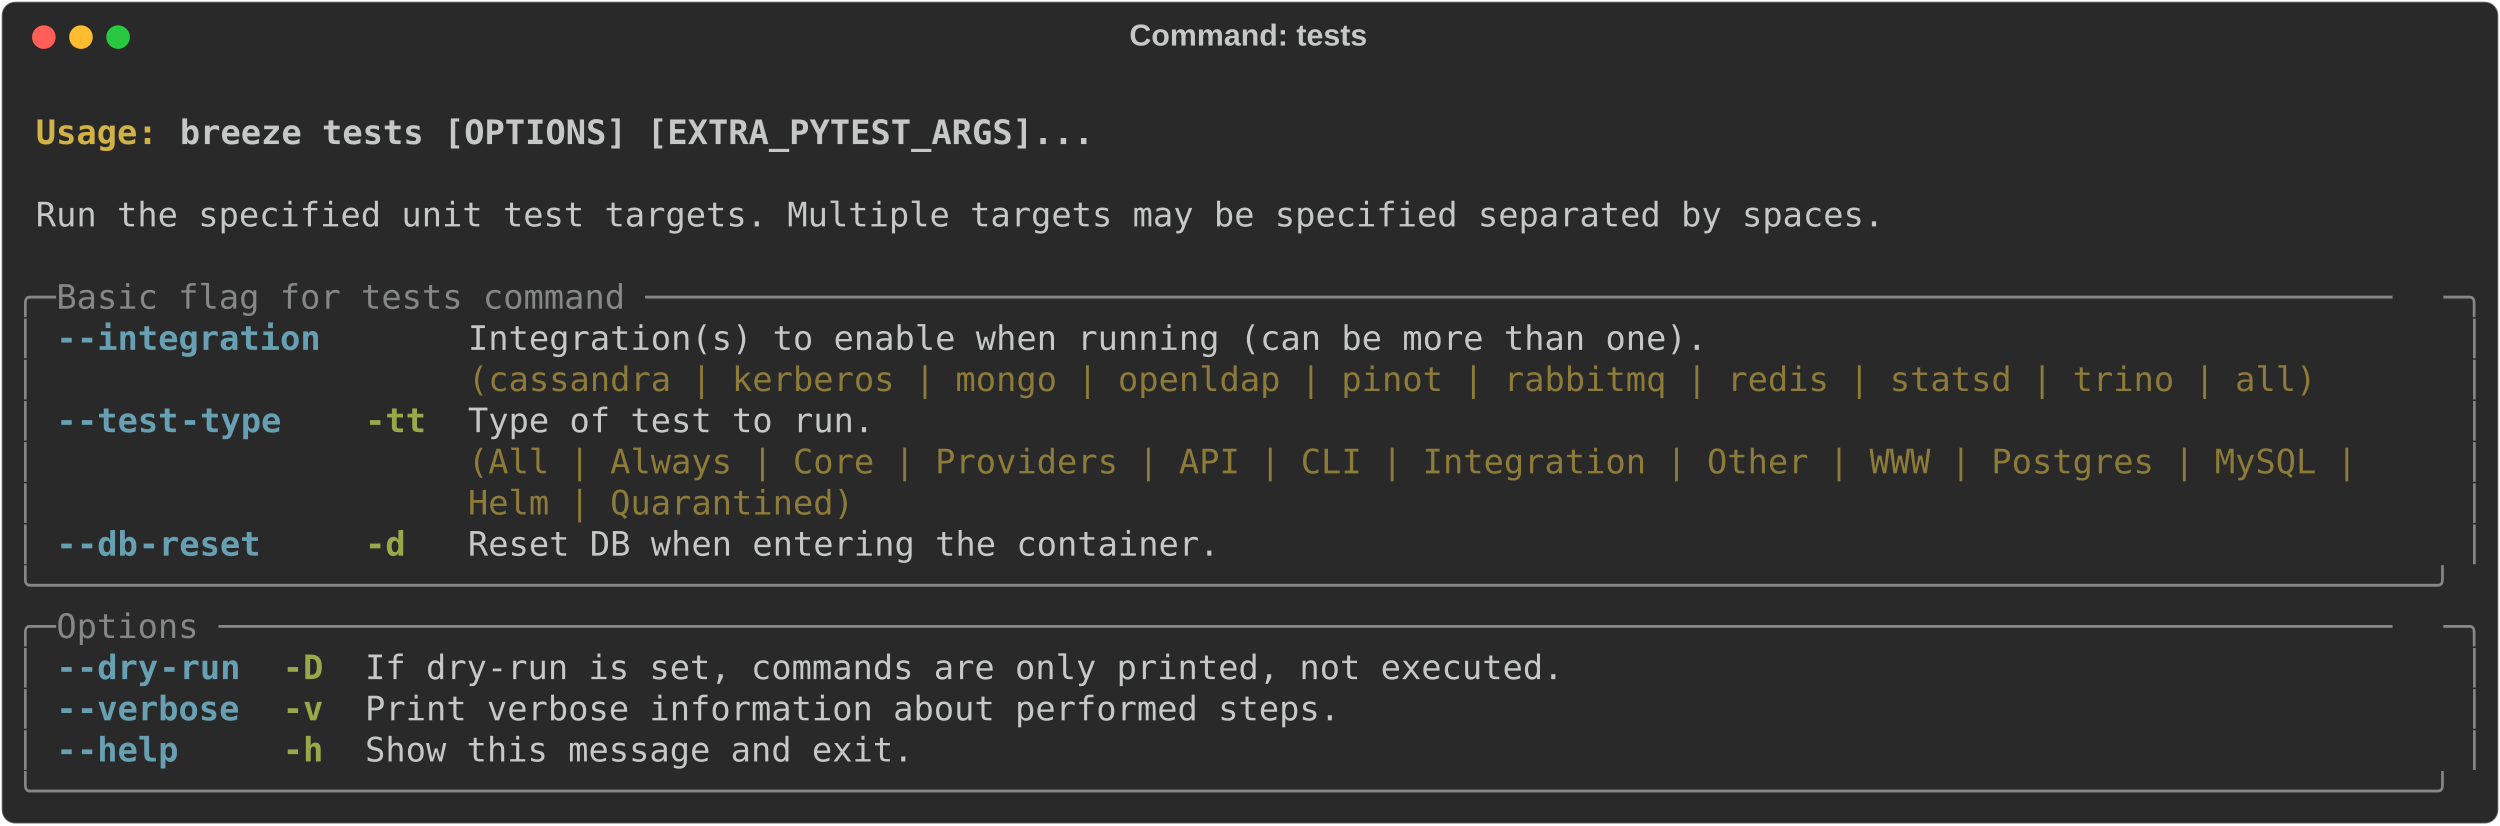
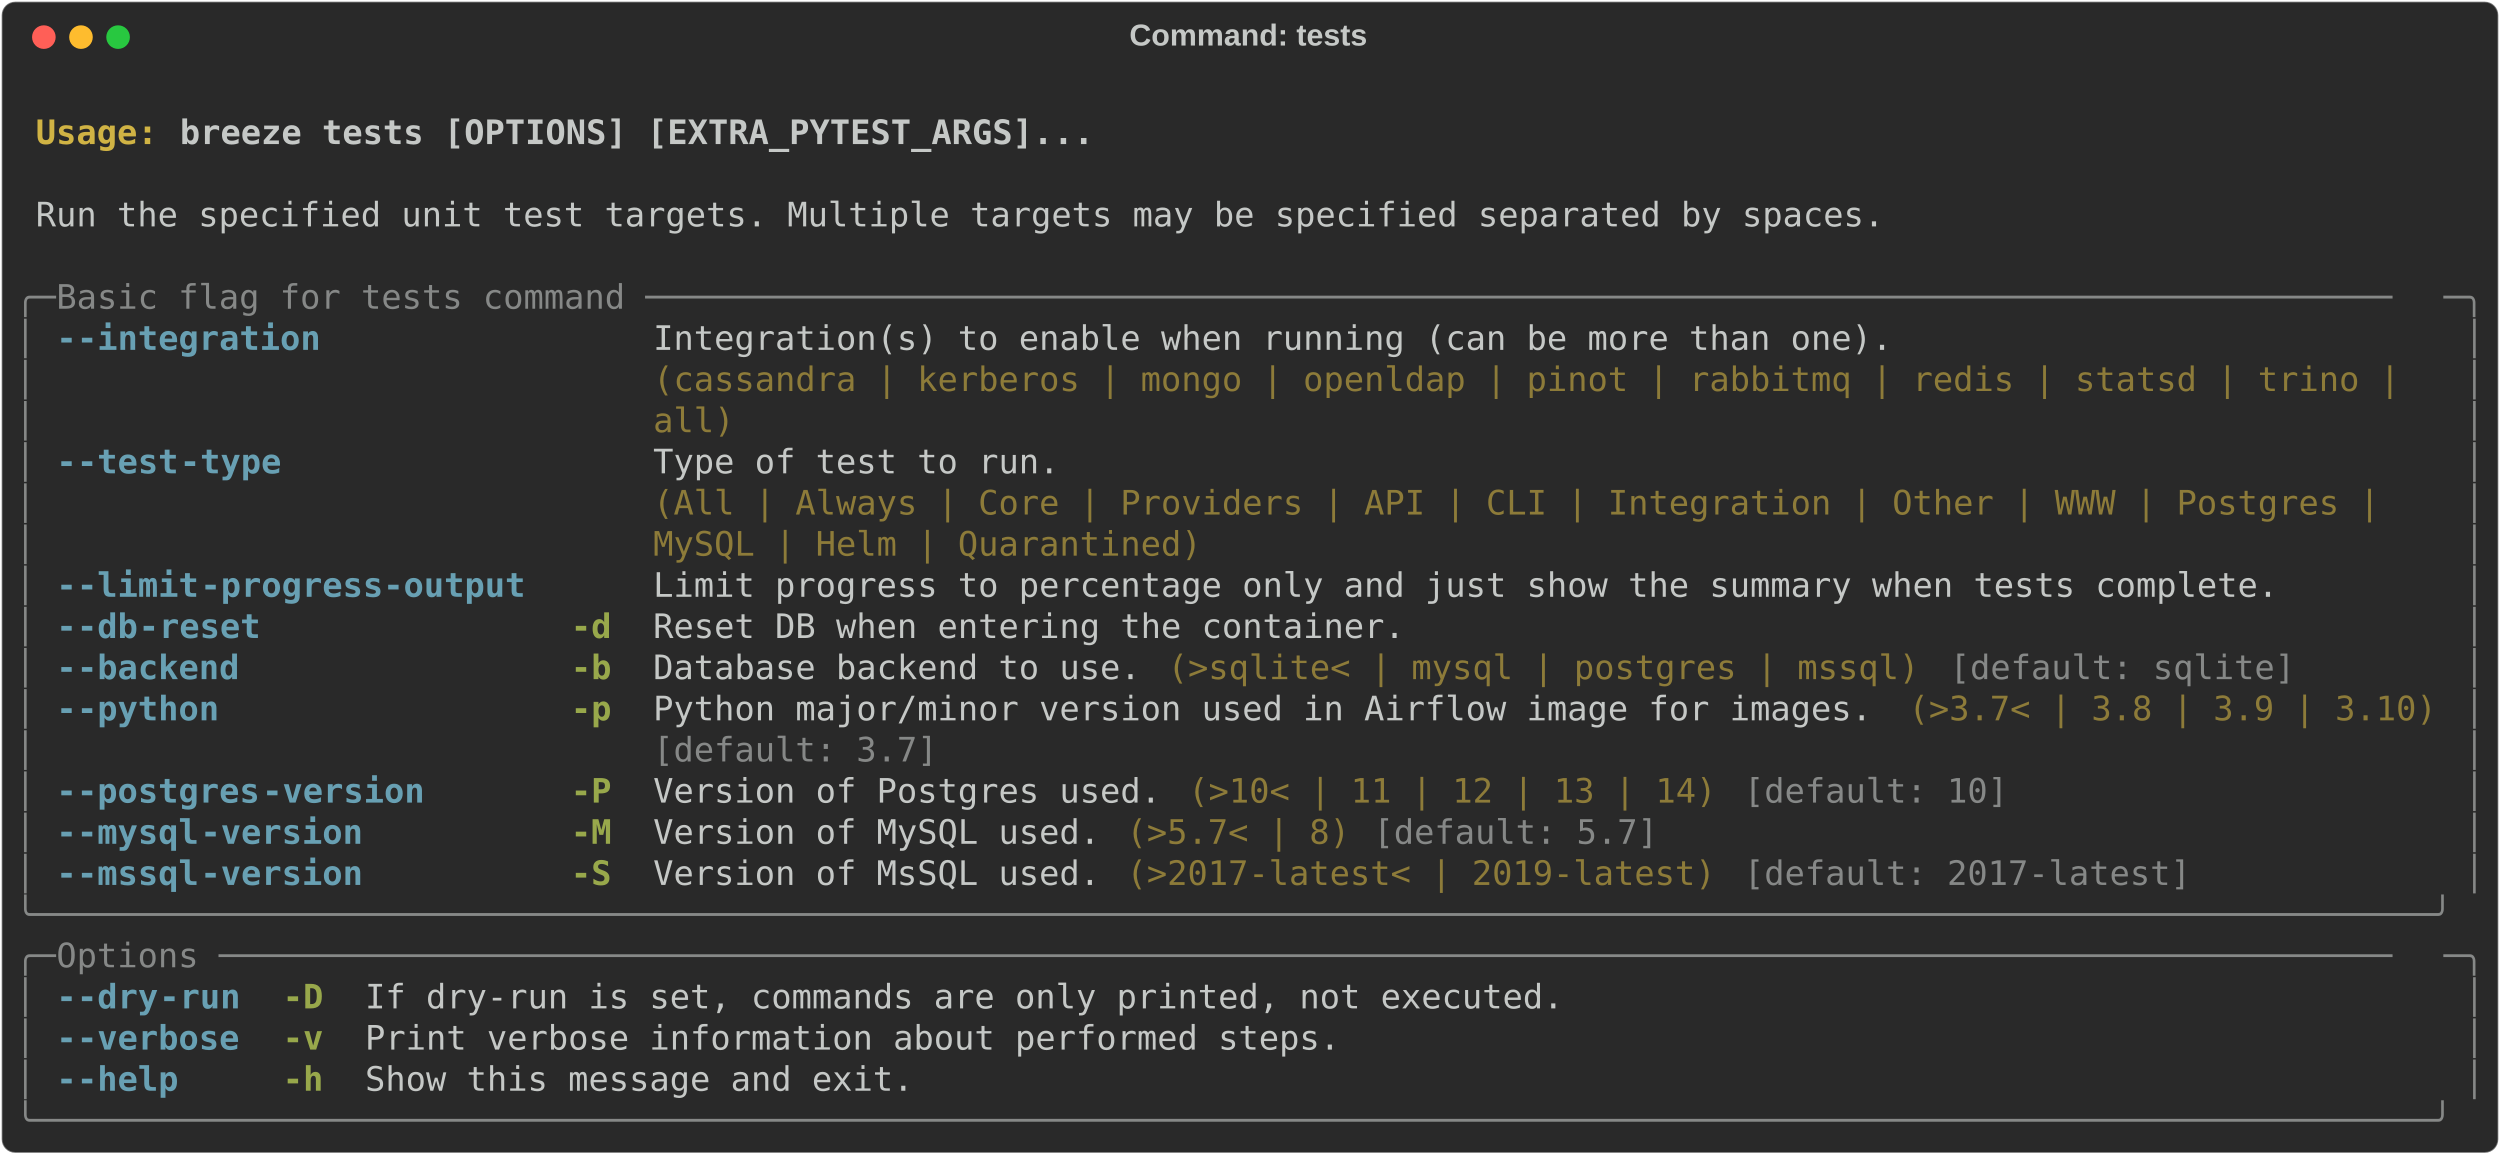
- <svg xmlns="http://www.w3.org/2000/svg" class="rich-terminal" viewBox="0 0 1482 489.2">
+ <svg xmlns="http://www.w3.org/2000/svg" class="rich-terminal" viewBox="0 0 1482 684.4">
  <style>

    @font-face {
        font-family: "Fira Code";
        src: local("FiraCode-Regular"),
                url("https://cdnjs.cloudflare.com/ajax/libs/firacode/6.2.0/woff2/FiraCode-Regular.woff2") format("woff2"),
                url("https://cdnjs.cloudflare.com/ajax/libs/firacode/6.2.0/woff/FiraCode-Regular.woff") format("woff");
        font-style: normal;
        font-weight: 400;
    }
    @font-face {
        font-family: "Fira Code";
        src: local("FiraCode-Bold"),
                url("https://cdnjs.cloudflare.com/ajax/libs/firacode/6.2.0/woff2/FiraCode-Bold.woff2") format("woff2"),
                url("https://cdnjs.cloudflare.com/ajax/libs/firacode/6.2.0/woff/FiraCode-Bold.woff") format("woff");
        font-style: bold;
        font-weight: 700;
    }

-     .terminal-4193911706-matrix {
+     .terminal-1343491645-matrix {
        font-family: Fira Code, monospace;
        font-size: 20px;
        line-height: 24.4px;
        font-variant-east-asian: full-width;
    }

-     .terminal-4193911706-title {
+     .terminal-1343491645-title {
        font-size: 18px;
        font-weight: bold;
        font-family: arial;
    }

-     .terminal-4193911706-r1 { fill: #c5c8c6;font-weight: bold }
- .terminal-4193911706-r2 { fill: #c5c8c6 }
- .terminal-4193911706-r3 { fill: #d0b344;font-weight: bold }
- .terminal-4193911706-r4 { fill: #868887 }
- .terminal-4193911706-r5 { fill: #68a0b3;font-weight: bold }
- .terminal-4193911706-r6 { fill: #8d7b39 }
- .terminal-4193911706-r7 { fill: #98a84b;font-weight: bold }
+     .terminal-1343491645-r1 { fill: #c5c8c6;font-weight: bold }
+ .terminal-1343491645-r2 { fill: #c5c8c6 }
+ .terminal-1343491645-r3 { fill: #d0b344;font-weight: bold }
+ .terminal-1343491645-r4 { fill: #868887 }
+ .terminal-1343491645-r5 { fill: #68a0b3;font-weight: bold }
+ .terminal-1343491645-r6 { fill: #8d7b39 }
+ .terminal-1343491645-r7 { fill: #98a84b;font-weight: bold }
    </style>
  <defs>
-     <clipPath id="terminal-4193911706-clip-terminal">
-       <rect x="0" y="0" width="1463.0" height="438.2" />
-     </clipPath>
-     <clipPath id="terminal-4193911706-line-0">
+     <clipPath id="terminal-1343491645-clip-terminal">
+       <rect x="0" y="0" width="1463.0" height="633.4" />
+     </clipPath>
+     <clipPath id="terminal-1343491645-line-0">
      <rect x="0" y="1.5" width="1464" height="24.65" />
    </clipPath>
-     <clipPath id="terminal-4193911706-line-1">
+     <clipPath id="terminal-1343491645-line-1">
      <rect x="0" y="25.9" width="1464" height="24.65" />
    </clipPath>
-     <clipPath id="terminal-4193911706-line-2">
+     <clipPath id="terminal-1343491645-line-2">
      <rect x="0" y="50.3" width="1464" height="24.65" />
    </clipPath>
-     <clipPath id="terminal-4193911706-line-3">
+     <clipPath id="terminal-1343491645-line-3">
      <rect x="0" y="74.7" width="1464" height="24.65" />
    </clipPath>
-     <clipPath id="terminal-4193911706-line-4">
+     <clipPath id="terminal-1343491645-line-4">
      <rect x="0" y="99.1" width="1464" height="24.65" />
    </clipPath>
-     <clipPath id="terminal-4193911706-line-5">
+     <clipPath id="terminal-1343491645-line-5">
      <rect x="0" y="123.5" width="1464" height="24.65" />
    </clipPath>
-     <clipPath id="terminal-4193911706-line-6">
+     <clipPath id="terminal-1343491645-line-6">
      <rect x="0" y="147.9" width="1464" height="24.65" />
    </clipPath>
-     <clipPath id="terminal-4193911706-line-7">
+     <clipPath id="terminal-1343491645-line-7">
      <rect x="0" y="172.3" width="1464" height="24.65" />
    </clipPath>
-     <clipPath id="terminal-4193911706-line-8">
+     <clipPath id="terminal-1343491645-line-8">
      <rect x="0" y="196.7" width="1464" height="24.65" />
    </clipPath>
-     <clipPath id="terminal-4193911706-line-9">
+     <clipPath id="terminal-1343491645-line-9">
      <rect x="0" y="221.1" width="1464" height="24.65" />
    </clipPath>
-     <clipPath id="terminal-4193911706-line-10">
+     <clipPath id="terminal-1343491645-line-10">
      <rect x="0" y="245.5" width="1464" height="24.65" />
    </clipPath>
-     <clipPath id="terminal-4193911706-line-11">
+     <clipPath id="terminal-1343491645-line-11">
      <rect x="0" y="269.9" width="1464" height="24.65" />
    </clipPath>
-     <clipPath id="terminal-4193911706-line-12">
+     <clipPath id="terminal-1343491645-line-12">
      <rect x="0" y="294.3" width="1464" height="24.65" />
    </clipPath>
-     <clipPath id="terminal-4193911706-line-13">
+     <clipPath id="terminal-1343491645-line-13">
      <rect x="0" y="318.7" width="1464" height="24.65" />
    </clipPath>
-     <clipPath id="terminal-4193911706-line-14">
+     <clipPath id="terminal-1343491645-line-14">
      <rect x="0" y="343.1" width="1464" height="24.65" />
    </clipPath>
-     <clipPath id="terminal-4193911706-line-15">
+     <clipPath id="terminal-1343491645-line-15">
      <rect x="0" y="367.5" width="1464" height="24.65" />
    </clipPath>
-     <clipPath id="terminal-4193911706-line-16">
+     <clipPath id="terminal-1343491645-line-16">
      <rect x="0" y="391.9" width="1464" height="24.65" />
    </clipPath>
+     <clipPath id="terminal-1343491645-line-17">
+       <rect x="0" y="416.3" width="1464" height="24.65" />
+     </clipPath>
+     <clipPath id="terminal-1343491645-line-18">
+       <rect x="0" y="440.7" width="1464" height="24.65" />
+     </clipPath>
+     <clipPath id="terminal-1343491645-line-19">
+       <rect x="0" y="465.1" width="1464" height="24.65" />
+     </clipPath>
+     <clipPath id="terminal-1343491645-line-20">
+       <rect x="0" y="489.5" width="1464" height="24.65" />
+     </clipPath>
+     <clipPath id="terminal-1343491645-line-21">
+       <rect x="0" y="513.9" width="1464" height="24.65" />
+     </clipPath>
+     <clipPath id="terminal-1343491645-line-22">
+       <rect x="0" y="538.3" width="1464" height="24.65" />
+     </clipPath>
+     <clipPath id="terminal-1343491645-line-23">
+       <rect x="0" y="562.7" width="1464" height="24.65" />
+     </clipPath>
+     <clipPath id="terminal-1343491645-line-24">
+       <rect x="0" y="587.1" width="1464" height="24.65" />
+     </clipPath>
  </defs>
-   <rect fill="#292929" stroke="rgba(255,255,255,0.35)" stroke-width="1" x="1" y="1" width="1480" height="487.2" rx="8" />
-   <text class="terminal-4193911706-title" fill="#c5c8c6" text-anchor="middle" x="740" y="27">Command: tests</text>
+   <rect fill="#292929" stroke="rgba(255,255,255,0.35)" stroke-width="1" x="1" y="1" width="1480" height="682.4" rx="8" />
+   <text class="terminal-1343491645-title" fill="#c5c8c6" text-anchor="middle" x="740" y="27">Command: tests</text>
  <g transform="translate(26,22)">
    <circle cx="0" cy="0" r="7" fill="#ff5f57" />
    <circle cx="22" cy="0" r="7" fill="#febc2e" />
    <circle cx="44" cy="0" r="7" fill="#28c840" />
  </g>
-   <g transform="translate(9, 41)" clip-path="url(#terminal-4193911706-clip-terminal)">
-     <g class="terminal-4193911706-matrix">
-       <text class="terminal-4193911706-r2" x="1464" y="20" textLength="12.2" clip-path="url(#terminal-4193911706-line-0)">
- </text>
-       <text class="terminal-4193911706-r3" x="12.2" y="44.4" textLength="85.4" clip-path="url(#terminal-4193911706-line-1)">Usage: </text>
-       <text class="terminal-4193911706-r1" x="97.6" y="44.4" textLength="549" clip-path="url(#terminal-4193911706-line-1)">breeze tests [OPTIONS] [EXTRA_PYTEST_ARGS]...</text>
-       <text class="terminal-4193911706-r2" x="1464" y="44.4" textLength="12.2" clip-path="url(#terminal-4193911706-line-1)">
- </text>
-       <text class="terminal-4193911706-r2" x="1464" y="68.8" textLength="12.2" clip-path="url(#terminal-4193911706-line-2)">
- </text>
-       <text class="terminal-4193911706-r2" x="12.2" y="93.2" textLength="1110.2" clip-path="url(#terminal-4193911706-line-3)">Run the specified unit test targets. Multiple targets may be specified separated by spaces.</text>
-       <text class="terminal-4193911706-r2" x="1464" y="93.2" textLength="12.2" clip-path="url(#terminal-4193911706-line-3)">
- </text>
-       <text class="terminal-4193911706-r2" x="1464" y="117.6" textLength="12.2" clip-path="url(#terminal-4193911706-line-4)">
- </text>
-       <text class="terminal-4193911706-r4" x="0" y="142" textLength="24.4" clip-path="url(#terminal-4193911706-line-5)">╭─</text>
-       <text class="terminal-4193911706-r4" x="24.4" y="142" textLength="1415.2" clip-path="url(#terminal-4193911706-line-5)"> Basic flag for tests command ──────────────────────────────────────────────────────────────────────────────────────</text>
-       <text class="terminal-4193911706-r4" x="1439.6" y="142" textLength="24.4" clip-path="url(#terminal-4193911706-line-5)">─╮</text>
-       <text class="terminal-4193911706-r2" x="1464" y="142" textLength="12.2" clip-path="url(#terminal-4193911706-line-5)">
- </text>
-       <text class="terminal-4193911706-r4" x="0" y="166.4" textLength="12.2" clip-path="url(#terminal-4193911706-line-6)">│</text>
-       <text class="terminal-4193911706-r5" x="24.4" y="166.4" textLength="12.2" clip-path="url(#terminal-4193911706-line-6)">-</text>
-       <text class="terminal-4193911706-r5" x="36.6" y="166.4" textLength="146.4" clip-path="url(#terminal-4193911706-line-6)">-integration</text>
-       <text class="terminal-4193911706-r2" x="268.4" y="166.4" textLength="1110.2" clip-path="url(#terminal-4193911706-line-6)">Integration(s) to enable when running (can be more than one).                              </text>
-       <text class="terminal-4193911706-r4" x="1451.8" y="166.4" textLength="12.2" clip-path="url(#terminal-4193911706-line-6)">│</text>
-       <text class="terminal-4193911706-r2" x="1464" y="166.4" textLength="12.2" clip-path="url(#terminal-4193911706-line-6)">
- </text>
-       <text class="terminal-4193911706-r4" x="0" y="190.8" textLength="12.2" clip-path="url(#terminal-4193911706-line-7)">│</text>
-       <text class="terminal-4193911706-r6" x="268.4" y="190.8" textLength="1110.2" clip-path="url(#terminal-4193911706-line-7)">(cassandra | kerberos | mongo | openldap | pinot | rabbitmq | redis | statsd | trino | all)</text>
-       <text class="terminal-4193911706-r4" x="1451.8" y="190.8" textLength="12.2" clip-path="url(#terminal-4193911706-line-7)">│</text>
-       <text class="terminal-4193911706-r2" x="1464" y="190.8" textLength="12.2" clip-path="url(#terminal-4193911706-line-7)">
- </text>
-       <text class="terminal-4193911706-r4" x="0" y="215.2" textLength="12.2" clip-path="url(#terminal-4193911706-line-8)">│</text>
-       <text class="terminal-4193911706-r5" x="24.4" y="215.2" textLength="12.2" clip-path="url(#terminal-4193911706-line-8)">-</text>
-       <text class="terminal-4193911706-r5" x="36.6" y="215.2" textLength="61" clip-path="url(#terminal-4193911706-line-8)">-test</text>
-       <text class="terminal-4193911706-r5" x="97.6" y="215.2" textLength="61" clip-path="url(#terminal-4193911706-line-8)">-type</text>
-       <text class="terminal-4193911706-r7" x="207.4" y="215.2" textLength="36.6" clip-path="url(#terminal-4193911706-line-8)">-tt</text>
-       <text class="terminal-4193911706-r2" x="268.4" y="215.2" textLength="1171.2" clip-path="url(#terminal-4193911706-line-8)">Type of test to run.                                                                            </text>
-       <text class="terminal-4193911706-r4" x="1451.8" y="215.2" textLength="12.2" clip-path="url(#terminal-4193911706-line-8)">│</text>
-       <text class="terminal-4193911706-r2" x="1464" y="215.2" textLength="12.2" clip-path="url(#terminal-4193911706-line-8)">
- </text>
-       <text class="terminal-4193911706-r4" x="0" y="239.6" textLength="12.2" clip-path="url(#terminal-4193911706-line-9)">│</text>
-       <text class="terminal-4193911706-r6" x="268.4" y="239.6" textLength="1171.2" clip-path="url(#terminal-4193911706-line-9)">(All | Always | Core | Providers | API | CLI | Integration | Other | WWW | Postgres | MySQL |   </text>
-       <text class="terminal-4193911706-r4" x="1451.8" y="239.6" textLength="12.2" clip-path="url(#terminal-4193911706-line-9)">│</text>
-       <text class="terminal-4193911706-r2" x="1464" y="239.6" textLength="12.2" clip-path="url(#terminal-4193911706-line-9)">
- </text>
-       <text class="terminal-4193911706-r4" x="0" y="264" textLength="12.2" clip-path="url(#terminal-4193911706-line-10)">│</text>
-       <text class="terminal-4193911706-r6" x="268.4" y="264" textLength="1171.2" clip-path="url(#terminal-4193911706-line-10)">Helm | Quarantined)                                                                             </text>
-       <text class="terminal-4193911706-r4" x="1451.8" y="264" textLength="12.2" clip-path="url(#terminal-4193911706-line-10)">│</text>
-       <text class="terminal-4193911706-r2" x="1464" y="264" textLength="12.2" clip-path="url(#terminal-4193911706-line-10)">
- </text>
-       <text class="terminal-4193911706-r4" x="0" y="288.4" textLength="12.2" clip-path="url(#terminal-4193911706-line-11)">│</text>
-       <text class="terminal-4193911706-r5" x="24.4" y="288.4" textLength="12.2" clip-path="url(#terminal-4193911706-line-11)">-</text>
-       <text class="terminal-4193911706-r5" x="36.6" y="288.4" textLength="36.6" clip-path="url(#terminal-4193911706-line-11)">-db</text>
-       <text class="terminal-4193911706-r5" x="73.2" y="288.4" textLength="73.2" clip-path="url(#terminal-4193911706-line-11)">-reset</text>
-       <text class="terminal-4193911706-r7" x="207.4" y="288.4" textLength="24.4" clip-path="url(#terminal-4193911706-line-11)">-d</text>
-       <text class="terminal-4193911706-r2" x="268.4" y="288.4" textLength="451.4" clip-path="url(#terminal-4193911706-line-11)">Reset DB when entering the container.</text>
-       <text class="terminal-4193911706-r4" x="1451.8" y="288.4" textLength="12.2" clip-path="url(#terminal-4193911706-line-11)">│</text>
-       <text class="terminal-4193911706-r2" x="1464" y="288.4" textLength="12.2" clip-path="url(#terminal-4193911706-line-11)">
- </text>
-       <text class="terminal-4193911706-r4" x="0" y="312.8" textLength="1464" clip-path="url(#terminal-4193911706-line-12)">╰──────────────────────────────────────────────────────────────────────────────────────────────────────────────────────╯</text>
-       <text class="terminal-4193911706-r2" x="1464" y="312.8" textLength="12.2" clip-path="url(#terminal-4193911706-line-12)">
- </text>
-       <text class="terminal-4193911706-r4" x="0" y="337.2" textLength="24.4" clip-path="url(#terminal-4193911706-line-13)">╭─</text>
-       <text class="terminal-4193911706-r4" x="24.4" y="337.2" textLength="1415.2" clip-path="url(#terminal-4193911706-line-13)"> Options ───────────────────────────────────────────────────────────────────────────────────────────────────────────</text>
-       <text class="terminal-4193911706-r4" x="1439.6" y="337.2" textLength="24.4" clip-path="url(#terminal-4193911706-line-13)">─╮</text>
-       <text class="terminal-4193911706-r2" x="1464" y="337.2" textLength="12.2" clip-path="url(#terminal-4193911706-line-13)">
- </text>
-       <text class="terminal-4193911706-r4" x="0" y="361.6" textLength="12.2" clip-path="url(#terminal-4193911706-line-14)">│</text>
-       <text class="terminal-4193911706-r5" x="24.4" y="361.6" textLength="12.2" clip-path="url(#terminal-4193911706-line-14)">-</text>
-       <text class="terminal-4193911706-r5" x="36.6" y="361.6" textLength="48.8" clip-path="url(#terminal-4193911706-line-14)">-dry</text>
-       <text class="terminal-4193911706-r5" x="85.4" y="361.6" textLength="48.8" clip-path="url(#terminal-4193911706-line-14)">-run</text>
-       <text class="terminal-4193911706-r7" x="158.6" y="361.6" textLength="24.4" clip-path="url(#terminal-4193911706-line-14)">-D</text>
-       <text class="terminal-4193911706-r2" x="207.4" y="361.6" textLength="719.8" clip-path="url(#terminal-4193911706-line-14)">If dry-run is set, commands are only printed, not executed.</text>
-       <text class="terminal-4193911706-r4" x="1451.8" y="361.6" textLength="12.2" clip-path="url(#terminal-4193911706-line-14)">│</text>
-       <text class="terminal-4193911706-r2" x="1464" y="361.6" textLength="12.2" clip-path="url(#terminal-4193911706-line-14)">
- </text>
-       <text class="terminal-4193911706-r4" x="0" y="386" textLength="12.2" clip-path="url(#terminal-4193911706-line-15)">│</text>
-       <text class="terminal-4193911706-r5" x="24.4" y="386" textLength="12.2" clip-path="url(#terminal-4193911706-line-15)">-</text>
-       <text class="terminal-4193911706-r5" x="36.6" y="386" textLength="97.6" clip-path="url(#terminal-4193911706-line-15)">-verbose</text>
-       <text class="terminal-4193911706-r7" x="158.6" y="386" textLength="24.4" clip-path="url(#terminal-4193911706-line-15)">-v</text>
-       <text class="terminal-4193911706-r2" x="207.4" y="386" textLength="585.6" clip-path="url(#terminal-4193911706-line-15)">Print verbose information about performed steps.</text>
-       <text class="terminal-4193911706-r4" x="1451.8" y="386" textLength="12.2" clip-path="url(#terminal-4193911706-line-15)">│</text>
-       <text class="terminal-4193911706-r2" x="1464" y="386" textLength="12.2" clip-path="url(#terminal-4193911706-line-15)">
- </text>
-       <text class="terminal-4193911706-r4" x="0" y="410.4" textLength="12.2" clip-path="url(#terminal-4193911706-line-16)">│</text>
-       <text class="terminal-4193911706-r5" x="24.4" y="410.4" textLength="12.2" clip-path="url(#terminal-4193911706-line-16)">-</text>
-       <text class="terminal-4193911706-r5" x="36.6" y="410.4" textLength="61" clip-path="url(#terminal-4193911706-line-16)">-help</text>
-       <text class="terminal-4193911706-r7" x="158.6" y="410.4" textLength="24.4" clip-path="url(#terminal-4193911706-line-16)">-h</text>
-       <text class="terminal-4193911706-r2" x="207.4" y="410.4" textLength="329.4" clip-path="url(#terminal-4193911706-line-16)">Show this message and exit.</text>
-       <text class="terminal-4193911706-r4" x="1451.8" y="410.4" textLength="12.2" clip-path="url(#terminal-4193911706-line-16)">│</text>
-       <text class="terminal-4193911706-r2" x="1464" y="410.4" textLength="12.2" clip-path="url(#terminal-4193911706-line-16)">
- </text>
-       <text class="terminal-4193911706-r4" x="0" y="434.8" textLength="1464" clip-path="url(#terminal-4193911706-line-17)">╰──────────────────────────────────────────────────────────────────────────────────────────────────────────────────────╯</text>
-       <text class="terminal-4193911706-r2" x="1464" y="434.8" textLength="12.2" clip-path="url(#terminal-4193911706-line-17)">
+   <g transform="translate(9, 41)" clip-path="url(#terminal-1343491645-clip-terminal)">
+     <g class="terminal-1343491645-matrix">
+       <text class="terminal-1343491645-r2" x="1464" y="20" textLength="12.2" clip-path="url(#terminal-1343491645-line-0)">
+ </text>
+       <text class="terminal-1343491645-r3" x="12.2" y="44.4" textLength="85.4" clip-path="url(#terminal-1343491645-line-1)">Usage: </text>
+       <text class="terminal-1343491645-r1" x="97.6" y="44.4" textLength="549" clip-path="url(#terminal-1343491645-line-1)">breeze tests [OPTIONS] [EXTRA_PYTEST_ARGS]...</text>
+       <text class="terminal-1343491645-r2" x="1464" y="44.4" textLength="12.2" clip-path="url(#terminal-1343491645-line-1)">
+ </text>
+       <text class="terminal-1343491645-r2" x="1464" y="68.8" textLength="12.2" clip-path="url(#terminal-1343491645-line-2)">
+ </text>
+       <text class="terminal-1343491645-r2" x="12.2" y="93.2" textLength="1110.2" clip-path="url(#terminal-1343491645-line-3)">Run the specified unit test targets. Multiple targets may be specified separated by spaces.</text>
+       <text class="terminal-1343491645-r2" x="1464" y="93.2" textLength="12.2" clip-path="url(#terminal-1343491645-line-3)">
+ </text>
+       <text class="terminal-1343491645-r2" x="1464" y="117.6" textLength="12.2" clip-path="url(#terminal-1343491645-line-4)">
+ </text>
+       <text class="terminal-1343491645-r4" x="0" y="142" textLength="24.4" clip-path="url(#terminal-1343491645-line-5)">╭─</text>
+       <text class="terminal-1343491645-r4" x="24.4" y="142" textLength="1415.2" clip-path="url(#terminal-1343491645-line-5)"> Basic flag for tests command ──────────────────────────────────────────────────────────────────────────────────────</text>
+       <text class="terminal-1343491645-r4" x="1439.6" y="142" textLength="24.4" clip-path="url(#terminal-1343491645-line-5)">─╮</text>
+       <text class="terminal-1343491645-r2" x="1464" y="142" textLength="12.2" clip-path="url(#terminal-1343491645-line-5)">
+ </text>
+       <text class="terminal-1343491645-r4" x="0" y="166.4" textLength="12.2" clip-path="url(#terminal-1343491645-line-6)">│</text>
+       <text class="terminal-1343491645-r5" x="24.4" y="166.4" textLength="12.2" clip-path="url(#terminal-1343491645-line-6)">-</text>
+       <text class="terminal-1343491645-r5" x="36.6" y="166.4" textLength="146.4" clip-path="url(#terminal-1343491645-line-6)">-integration</text>
+       <text class="terminal-1343491645-r2" x="378.2" y="166.4" textLength="1061.4" clip-path="url(#terminal-1343491645-line-6)">Integration(s) to enable when running (can be more than one).                          </text>
+       <text class="terminal-1343491645-r4" x="1451.8" y="166.4" textLength="12.2" clip-path="url(#terminal-1343491645-line-6)">│</text>
+       <text class="terminal-1343491645-r2" x="1464" y="166.4" textLength="12.2" clip-path="url(#terminal-1343491645-line-6)">
+ </text>
+       <text class="terminal-1343491645-r4" x="0" y="190.8" textLength="12.2" clip-path="url(#terminal-1343491645-line-7)">│</text>
+       <text class="terminal-1343491645-r6" x="378.2" y="190.8" textLength="1061.4" clip-path="url(#terminal-1343491645-line-7)">(cassandra | kerberos | mongo | openldap | pinot | rabbitmq | redis | statsd | trino | </text>
+       <text class="terminal-1343491645-r4" x="1451.8" y="190.8" textLength="12.2" clip-path="url(#terminal-1343491645-line-7)">│</text>
+       <text class="terminal-1343491645-r2" x="1464" y="190.8" textLength="12.2" clip-path="url(#terminal-1343491645-line-7)">
+ </text>
+       <text class="terminal-1343491645-r4" x="0" y="215.2" textLength="12.2" clip-path="url(#terminal-1343491645-line-8)">│</text>
+       <text class="terminal-1343491645-r6" x="378.2" y="215.2" textLength="1061.4" clip-path="url(#terminal-1343491645-line-8)">all)                                                                                   </text>
+       <text class="terminal-1343491645-r4" x="1451.8" y="215.2" textLength="12.2" clip-path="url(#terminal-1343491645-line-8)">│</text>
+       <text class="terminal-1343491645-r2" x="1464" y="215.2" textLength="12.2" clip-path="url(#terminal-1343491645-line-8)">
+ </text>
+       <text class="terminal-1343491645-r4" x="0" y="239.6" textLength="12.2" clip-path="url(#terminal-1343491645-line-9)">│</text>
+       <text class="terminal-1343491645-r5" x="24.4" y="239.6" textLength="12.2" clip-path="url(#terminal-1343491645-line-9)">-</text>
+       <text class="terminal-1343491645-r5" x="36.6" y="239.6" textLength="61" clip-path="url(#terminal-1343491645-line-9)">-test</text>
+       <text class="terminal-1343491645-r5" x="97.6" y="239.6" textLength="61" clip-path="url(#terminal-1343491645-line-9)">-type</text>
+       <text class="terminal-1343491645-r2" x="378.2" y="239.6" textLength="1061.4" clip-path="url(#terminal-1343491645-line-9)">Type of test to run.                                                                   </text>
+       <text class="terminal-1343491645-r4" x="1451.8" y="239.6" textLength="12.2" clip-path="url(#terminal-1343491645-line-9)">│</text>
+       <text class="terminal-1343491645-r2" x="1464" y="239.6" textLength="12.2" clip-path="url(#terminal-1343491645-line-9)">
+ </text>
+       <text class="terminal-1343491645-r4" x="0" y="264" textLength="12.2" clip-path="url(#terminal-1343491645-line-10)">│</text>
+       <text class="terminal-1343491645-r6" x="378.2" y="264" textLength="1061.4" clip-path="url(#terminal-1343491645-line-10)">(All | Always | Core | Providers | API | CLI | Integration | Other | WWW | Postgres |  </text>
+       <text class="terminal-1343491645-r4" x="1451.8" y="264" textLength="12.2" clip-path="url(#terminal-1343491645-line-10)">│</text>
+       <text class="terminal-1343491645-r2" x="1464" y="264" textLength="12.2" clip-path="url(#terminal-1343491645-line-10)">
+ </text>
+       <text class="terminal-1343491645-r4" x="0" y="288.4" textLength="12.2" clip-path="url(#terminal-1343491645-line-11)">│</text>
+       <text class="terminal-1343491645-r6" x="378.2" y="288.4" textLength="1061.4" clip-path="url(#terminal-1343491645-line-11)">MySQL | Helm | Quarantined)                                                            </text>
+       <text class="terminal-1343491645-r4" x="1451.8" y="288.4" textLength="12.2" clip-path="url(#terminal-1343491645-line-11)">│</text>
+       <text class="terminal-1343491645-r2" x="1464" y="288.4" textLength="12.2" clip-path="url(#terminal-1343491645-line-11)">
+ </text>
+       <text class="terminal-1343491645-r4" x="0" y="312.8" textLength="12.2" clip-path="url(#terminal-1343491645-line-12)">│</text>
+       <text class="terminal-1343491645-r5" x="24.4" y="312.8" textLength="12.2" clip-path="url(#terminal-1343491645-line-12)">-</text>
+       <text class="terminal-1343491645-r5" x="36.6" y="312.8" textLength="73.2" clip-path="url(#terminal-1343491645-line-12)">-limit</text>
+       <text class="terminal-1343491645-r5" x="109.8" y="312.8" textLength="195.2" clip-path="url(#terminal-1343491645-line-12)">-progress-output</text>
+       <text class="terminal-1343491645-r2" x="378.2" y="312.8" textLength="976" clip-path="url(#terminal-1343491645-line-12)">Limit progress to percentage only and just show the summary when tests complete.</text>
+       <text class="terminal-1343491645-r4" x="1451.8" y="312.8" textLength="12.2" clip-path="url(#terminal-1343491645-line-12)">│</text>
+       <text class="terminal-1343491645-r2" x="1464" y="312.8" textLength="12.2" clip-path="url(#terminal-1343491645-line-12)">
+ </text>
+       <text class="terminal-1343491645-r4" x="0" y="337.2" textLength="12.2" clip-path="url(#terminal-1343491645-line-13)">│</text>
+       <text class="terminal-1343491645-r5" x="24.4" y="337.2" textLength="12.2" clip-path="url(#terminal-1343491645-line-13)">-</text>
+       <text class="terminal-1343491645-r5" x="36.6" y="337.2" textLength="36.6" clip-path="url(#terminal-1343491645-line-13)">-db</text>
+       <text class="terminal-1343491645-r5" x="73.2" y="337.2" textLength="73.2" clip-path="url(#terminal-1343491645-line-13)">-reset</text>
+       <text class="terminal-1343491645-r7" x="329.4" y="337.2" textLength="24.4" clip-path="url(#terminal-1343491645-line-13)">-d</text>
+       <text class="terminal-1343491645-r2" x="378.2" y="337.2" textLength="451.4" clip-path="url(#terminal-1343491645-line-13)">Reset DB when entering the container.</text>
+       <text class="terminal-1343491645-r4" x="1451.8" y="337.2" textLength="12.2" clip-path="url(#terminal-1343491645-line-13)">│</text>
+       <text class="terminal-1343491645-r2" x="1464" y="337.2" textLength="12.2" clip-path="url(#terminal-1343491645-line-13)">
+ </text>
+       <text class="terminal-1343491645-r4" x="0" y="361.6" textLength="12.2" clip-path="url(#terminal-1343491645-line-14)">│</text>
+       <text class="terminal-1343491645-r5" x="24.4" y="361.6" textLength="12.2" clip-path="url(#terminal-1343491645-line-14)">-</text>
+       <text class="terminal-1343491645-r5" x="36.6" y="361.6" textLength="97.6" clip-path="url(#terminal-1343491645-line-14)">-backend</text>
+       <text class="terminal-1343491645-r7" x="329.4" y="361.6" textLength="24.4" clip-path="url(#terminal-1343491645-line-14)">-b</text>
+       <text class="terminal-1343491645-r2" x="378.2" y="361.6" textLength="292.8" clip-path="url(#terminal-1343491645-line-14)">Database backend to use.</text>
+       <text class="terminal-1343491645-r6" x="683.2" y="361.6" textLength="451.4" clip-path="url(#terminal-1343491645-line-14)">(&gt;sqlite&lt; | mysql | postgres | mssql)</text>
+       <text class="terminal-1343491645-r4" x="1146.8" y="361.6" textLength="207.4" clip-path="url(#terminal-1343491645-line-14)">[default: sqlite]</text>
+       <text class="terminal-1343491645-r4" x="1451.8" y="361.6" textLength="12.2" clip-path="url(#terminal-1343491645-line-14)">│</text>
+       <text class="terminal-1343491645-r2" x="1464" y="361.6" textLength="12.2" clip-path="url(#terminal-1343491645-line-14)">
+ </text>
+       <text class="terminal-1343491645-r4" x="0" y="386" textLength="12.2" clip-path="url(#terminal-1343491645-line-15)">│</text>
+       <text class="terminal-1343491645-r5" x="24.4" y="386" textLength="12.2" clip-path="url(#terminal-1343491645-line-15)">-</text>
+       <text class="terminal-1343491645-r5" x="36.6" y="386" textLength="85.4" clip-path="url(#terminal-1343491645-line-15)">-python</text>
+       <text class="terminal-1343491645-r7" x="329.4" y="386" textLength="24.4" clip-path="url(#terminal-1343491645-line-15)">-p</text>
+       <text class="terminal-1343491645-r2" x="378.2" y="386" textLength="732" clip-path="url(#terminal-1343491645-line-15)">Python major/minor version used in Airflow image for images.</text>
+       <text class="terminal-1343491645-r6" x="1122.4" y="386" textLength="317.2" clip-path="url(#terminal-1343491645-line-15)">(&gt;3.7&lt; | 3.8 | 3.9 | 3.10)</text>
+       <text class="terminal-1343491645-r4" x="1451.8" y="386" textLength="12.2" clip-path="url(#terminal-1343491645-line-15)">│</text>
+       <text class="terminal-1343491645-r2" x="1464" y="386" textLength="12.2" clip-path="url(#terminal-1343491645-line-15)">
+ </text>
+       <text class="terminal-1343491645-r4" x="0" y="410.4" textLength="12.2" clip-path="url(#terminal-1343491645-line-16)">│</text>
+       <text class="terminal-1343491645-r4" x="378.2" y="410.4" textLength="732" clip-path="url(#terminal-1343491645-line-16)">[default: 3.7]                                              </text>
+       <text class="terminal-1343491645-r4" x="1451.8" y="410.4" textLength="12.2" clip-path="url(#terminal-1343491645-line-16)">│</text>
+       <text class="terminal-1343491645-r2" x="1464" y="410.4" textLength="12.2" clip-path="url(#terminal-1343491645-line-16)">
+ </text>
+       <text class="terminal-1343491645-r4" x="0" y="434.8" textLength="12.2" clip-path="url(#terminal-1343491645-line-17)">│</text>
+       <text class="terminal-1343491645-r5" x="24.4" y="434.8" textLength="12.2" clip-path="url(#terminal-1343491645-line-17)">-</text>
+       <text class="terminal-1343491645-r5" x="36.6" y="434.8" textLength="109.8" clip-path="url(#terminal-1343491645-line-17)">-postgres</text>
+       <text class="terminal-1343491645-r5" x="146.4" y="434.8" textLength="97.6" clip-path="url(#terminal-1343491645-line-17)">-version</text>
+       <text class="terminal-1343491645-r7" x="329.4" y="434.8" textLength="24.4" clip-path="url(#terminal-1343491645-line-17)">-P</text>
+       <text class="terminal-1343491645-r2" x="378.2" y="434.8" textLength="305" clip-path="url(#terminal-1343491645-line-17)">Version of Postgres used.</text>
+       <text class="terminal-1343491645-r6" x="695.4" y="434.8" textLength="317.2" clip-path="url(#terminal-1343491645-line-17)">(&gt;10&lt; | 11 | 12 | 13 | 14)</text>
+       <text class="terminal-1343491645-r4" x="1024.8" y="434.8" textLength="158.6" clip-path="url(#terminal-1343491645-line-17)">[default: 10]</text>
+       <text class="terminal-1343491645-r4" x="1451.8" y="434.8" textLength="12.2" clip-path="url(#terminal-1343491645-line-17)">│</text>
+       <text class="terminal-1343491645-r2" x="1464" y="434.8" textLength="12.2" clip-path="url(#terminal-1343491645-line-17)">
+ </text>
+       <text class="terminal-1343491645-r4" x="0" y="459.2" textLength="12.2" clip-path="url(#terminal-1343491645-line-18)">│</text>
+       <text class="terminal-1343491645-r5" x="24.4" y="459.2" textLength="12.2" clip-path="url(#terminal-1343491645-line-18)">-</text>
+       <text class="terminal-1343491645-r5" x="36.6" y="459.2" textLength="73.2" clip-path="url(#terminal-1343491645-line-18)">-mysql</text>
+       <text class="terminal-1343491645-r5" x="109.8" y="459.2" textLength="97.6" clip-path="url(#terminal-1343491645-line-18)">-version</text>
+       <text class="terminal-1343491645-r7" x="329.4" y="459.2" textLength="24.4" clip-path="url(#terminal-1343491645-line-18)">-M</text>
+       <text class="terminal-1343491645-r2" x="378.2" y="459.2" textLength="268.4" clip-path="url(#terminal-1343491645-line-18)">Version of MySQL used.</text>
+       <text class="terminal-1343491645-r6" x="658.8" y="459.2" textLength="134.2" clip-path="url(#terminal-1343491645-line-18)">(&gt;5.7&lt; | 8)</text>
+       <text class="terminal-1343491645-r4" x="805.2" y="459.2" textLength="170.8" clip-path="url(#terminal-1343491645-line-18)">[default: 5.7]</text>
+       <text class="terminal-1343491645-r4" x="1451.8" y="459.2" textLength="12.2" clip-path="url(#terminal-1343491645-line-18)">│</text>
+       <text class="terminal-1343491645-r2" x="1464" y="459.2" textLength="12.2" clip-path="url(#terminal-1343491645-line-18)">
+ </text>
+       <text class="terminal-1343491645-r4" x="0" y="483.6" textLength="12.2" clip-path="url(#terminal-1343491645-line-19)">│</text>
+       <text class="terminal-1343491645-r5" x="24.4" y="483.6" textLength="12.2" clip-path="url(#terminal-1343491645-line-19)">-</text>
+       <text class="terminal-1343491645-r5" x="36.6" y="483.6" textLength="73.2" clip-path="url(#terminal-1343491645-line-19)">-mssql</text>
+       <text class="terminal-1343491645-r5" x="109.8" y="483.6" textLength="97.6" clip-path="url(#terminal-1343491645-line-19)">-version</text>
+       <text class="terminal-1343491645-r7" x="329.4" y="483.6" textLength="24.4" clip-path="url(#terminal-1343491645-line-19)">-S</text>
+       <text class="terminal-1343491645-r2" x="378.2" y="483.6" textLength="268.4" clip-path="url(#terminal-1343491645-line-19)">Version of MsSQL used.</text>
+       <text class="terminal-1343491645-r6" x="658.8" y="483.6" textLength="353.8" clip-path="url(#terminal-1343491645-line-19)">(&gt;2017-latest&lt; | 2019-latest)</text>
+       <text class="terminal-1343491645-r4" x="1024.8" y="483.6" textLength="268.4" clip-path="url(#terminal-1343491645-line-19)">[default: 2017-latest]</text>
+       <text class="terminal-1343491645-r4" x="1451.8" y="483.6" textLength="12.2" clip-path="url(#terminal-1343491645-line-19)">│</text>
+       <text class="terminal-1343491645-r2" x="1464" y="483.6" textLength="12.2" clip-path="url(#terminal-1343491645-line-19)">
+ </text>
+       <text class="terminal-1343491645-r4" x="0" y="508" textLength="1464" clip-path="url(#terminal-1343491645-line-20)">╰──────────────────────────────────────────────────────────────────────────────────────────────────────────────────────╯</text>
+       <text class="terminal-1343491645-r2" x="1464" y="508" textLength="12.2" clip-path="url(#terminal-1343491645-line-20)">
+ </text>
+       <text class="terminal-1343491645-r4" x="0" y="532.4" textLength="24.4" clip-path="url(#terminal-1343491645-line-21)">╭─</text>
+       <text class="terminal-1343491645-r4" x="24.4" y="532.4" textLength="1415.2" clip-path="url(#terminal-1343491645-line-21)"> Options ───────────────────────────────────────────────────────────────────────────────────────────────────────────</text>
+       <text class="terminal-1343491645-r4" x="1439.6" y="532.4" textLength="24.4" clip-path="url(#terminal-1343491645-line-21)">─╮</text>
+       <text class="terminal-1343491645-r2" x="1464" y="532.4" textLength="12.2" clip-path="url(#terminal-1343491645-line-21)">
+ </text>
+       <text class="terminal-1343491645-r4" x="0" y="556.8" textLength="12.2" clip-path="url(#terminal-1343491645-line-22)">│</text>
+       <text class="terminal-1343491645-r5" x="24.4" y="556.8" textLength="12.2" clip-path="url(#terminal-1343491645-line-22)">-</text>
+       <text class="terminal-1343491645-r5" x="36.6" y="556.8" textLength="48.8" clip-path="url(#terminal-1343491645-line-22)">-dry</text>
+       <text class="terminal-1343491645-r5" x="85.4" y="556.8" textLength="48.8" clip-path="url(#terminal-1343491645-line-22)">-run</text>
+       <text class="terminal-1343491645-r7" x="158.6" y="556.8" textLength="24.4" clip-path="url(#terminal-1343491645-line-22)">-D</text>
+       <text class="terminal-1343491645-r2" x="207.4" y="556.8" textLength="719.8" clip-path="url(#terminal-1343491645-line-22)">If dry-run is set, commands are only printed, not executed.</text>
+       <text class="terminal-1343491645-r4" x="1451.8" y="556.8" textLength="12.2" clip-path="url(#terminal-1343491645-line-22)">│</text>
+       <text class="terminal-1343491645-r2" x="1464" y="556.8" textLength="12.2" clip-path="url(#terminal-1343491645-line-22)">
+ </text>
+       <text class="terminal-1343491645-r4" x="0" y="581.2" textLength="12.2" clip-path="url(#terminal-1343491645-line-23)">│</text>
+       <text class="terminal-1343491645-r5" x="24.4" y="581.2" textLength="12.2" clip-path="url(#terminal-1343491645-line-23)">-</text>
+       <text class="terminal-1343491645-r5" x="36.6" y="581.2" textLength="97.6" clip-path="url(#terminal-1343491645-line-23)">-verbose</text>
+       <text class="terminal-1343491645-r7" x="158.6" y="581.2" textLength="24.4" clip-path="url(#terminal-1343491645-line-23)">-v</text>
+       <text class="terminal-1343491645-r2" x="207.4" y="581.2" textLength="585.6" clip-path="url(#terminal-1343491645-line-23)">Print verbose information about performed steps.</text>
+       <text class="terminal-1343491645-r4" x="1451.8" y="581.2" textLength="12.2" clip-path="url(#terminal-1343491645-line-23)">│</text>
+       <text class="terminal-1343491645-r2" x="1464" y="581.2" textLength="12.2" clip-path="url(#terminal-1343491645-line-23)">
+ </text>
+       <text class="terminal-1343491645-r4" x="0" y="605.6" textLength="12.2" clip-path="url(#terminal-1343491645-line-24)">│</text>
+       <text class="terminal-1343491645-r5" x="24.4" y="605.6" textLength="12.2" clip-path="url(#terminal-1343491645-line-24)">-</text>
+       <text class="terminal-1343491645-r5" x="36.6" y="605.6" textLength="61" clip-path="url(#terminal-1343491645-line-24)">-help</text>
+       <text class="terminal-1343491645-r7" x="158.6" y="605.6" textLength="24.4" clip-path="url(#terminal-1343491645-line-24)">-h</text>
+       <text class="terminal-1343491645-r2" x="207.4" y="605.6" textLength="329.4" clip-path="url(#terminal-1343491645-line-24)">Show this message and exit.</text>
+       <text class="terminal-1343491645-r4" x="1451.8" y="605.6" textLength="12.2" clip-path="url(#terminal-1343491645-line-24)">│</text>
+       <text class="terminal-1343491645-r2" x="1464" y="605.6" textLength="12.2" clip-path="url(#terminal-1343491645-line-24)">
+ </text>
+       <text class="terminal-1343491645-r4" x="0" y="630" textLength="1464" clip-path="url(#terminal-1343491645-line-25)">╰──────────────────────────────────────────────────────────────────────────────────────────────────────────────────────╯</text>
+       <text class="terminal-1343491645-r2" x="1464" y="630" textLength="12.2" clip-path="url(#terminal-1343491645-line-25)">
</text>
    </g>
  </g>
</svg>
